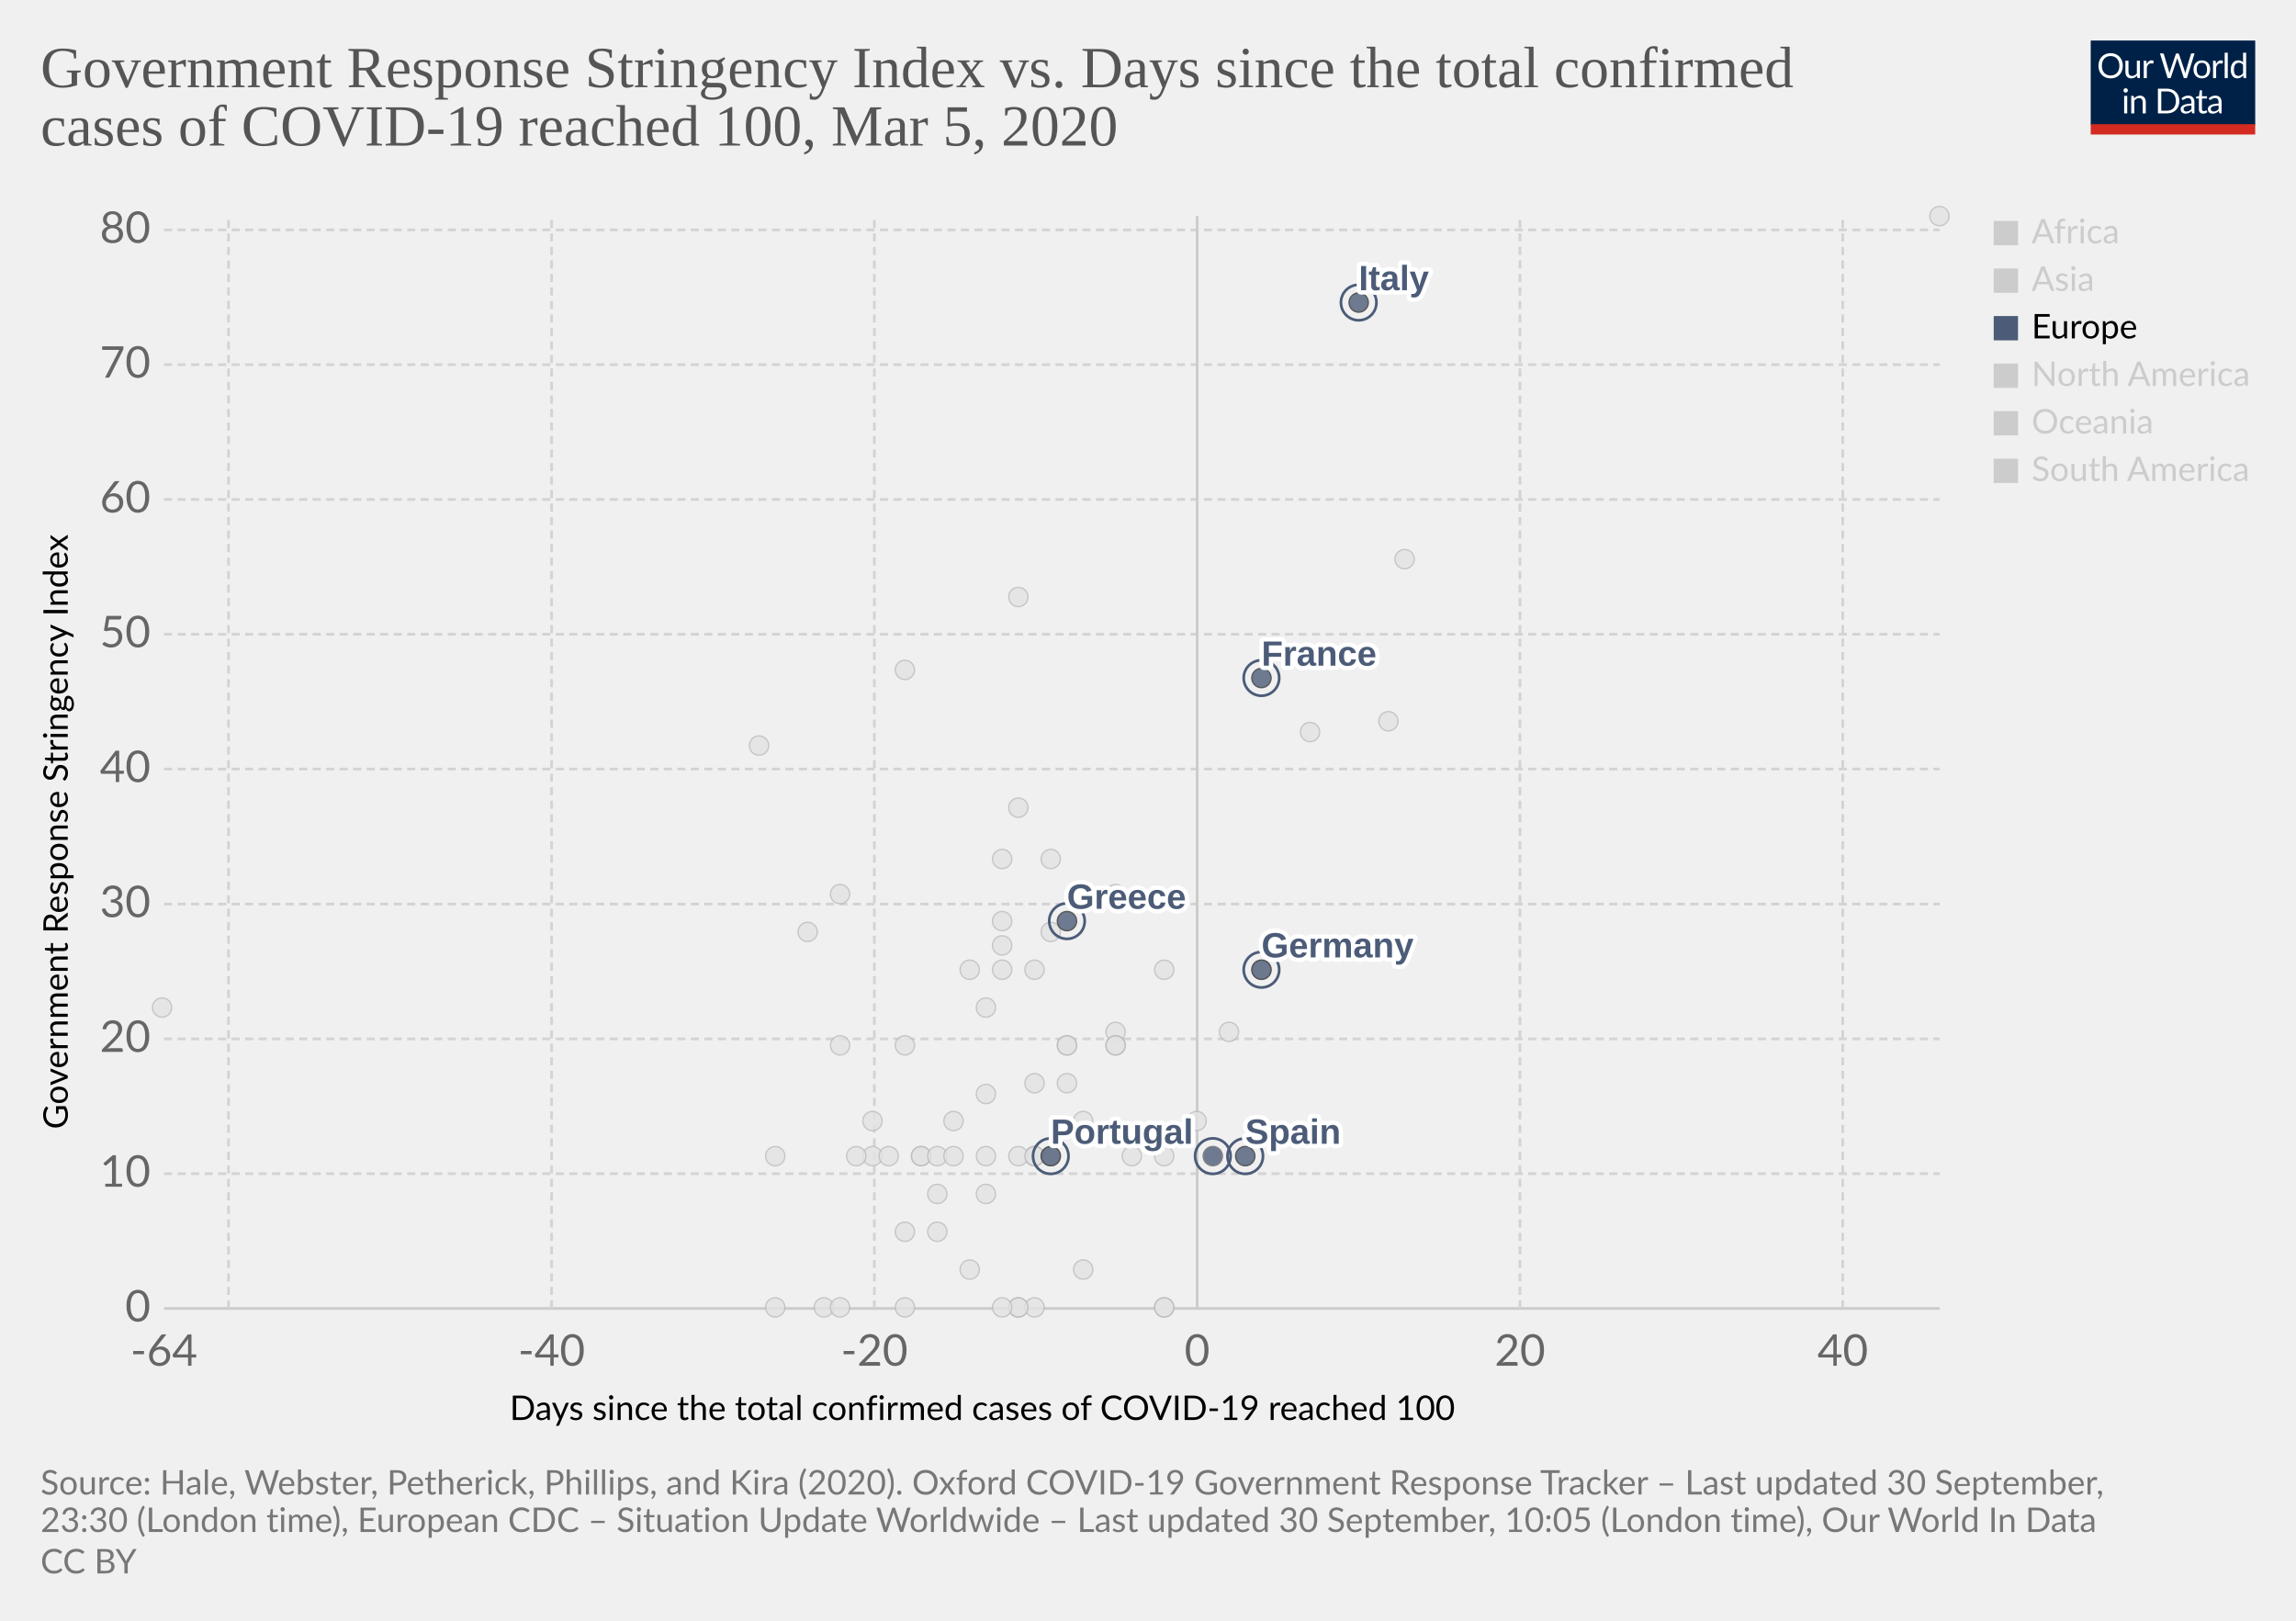
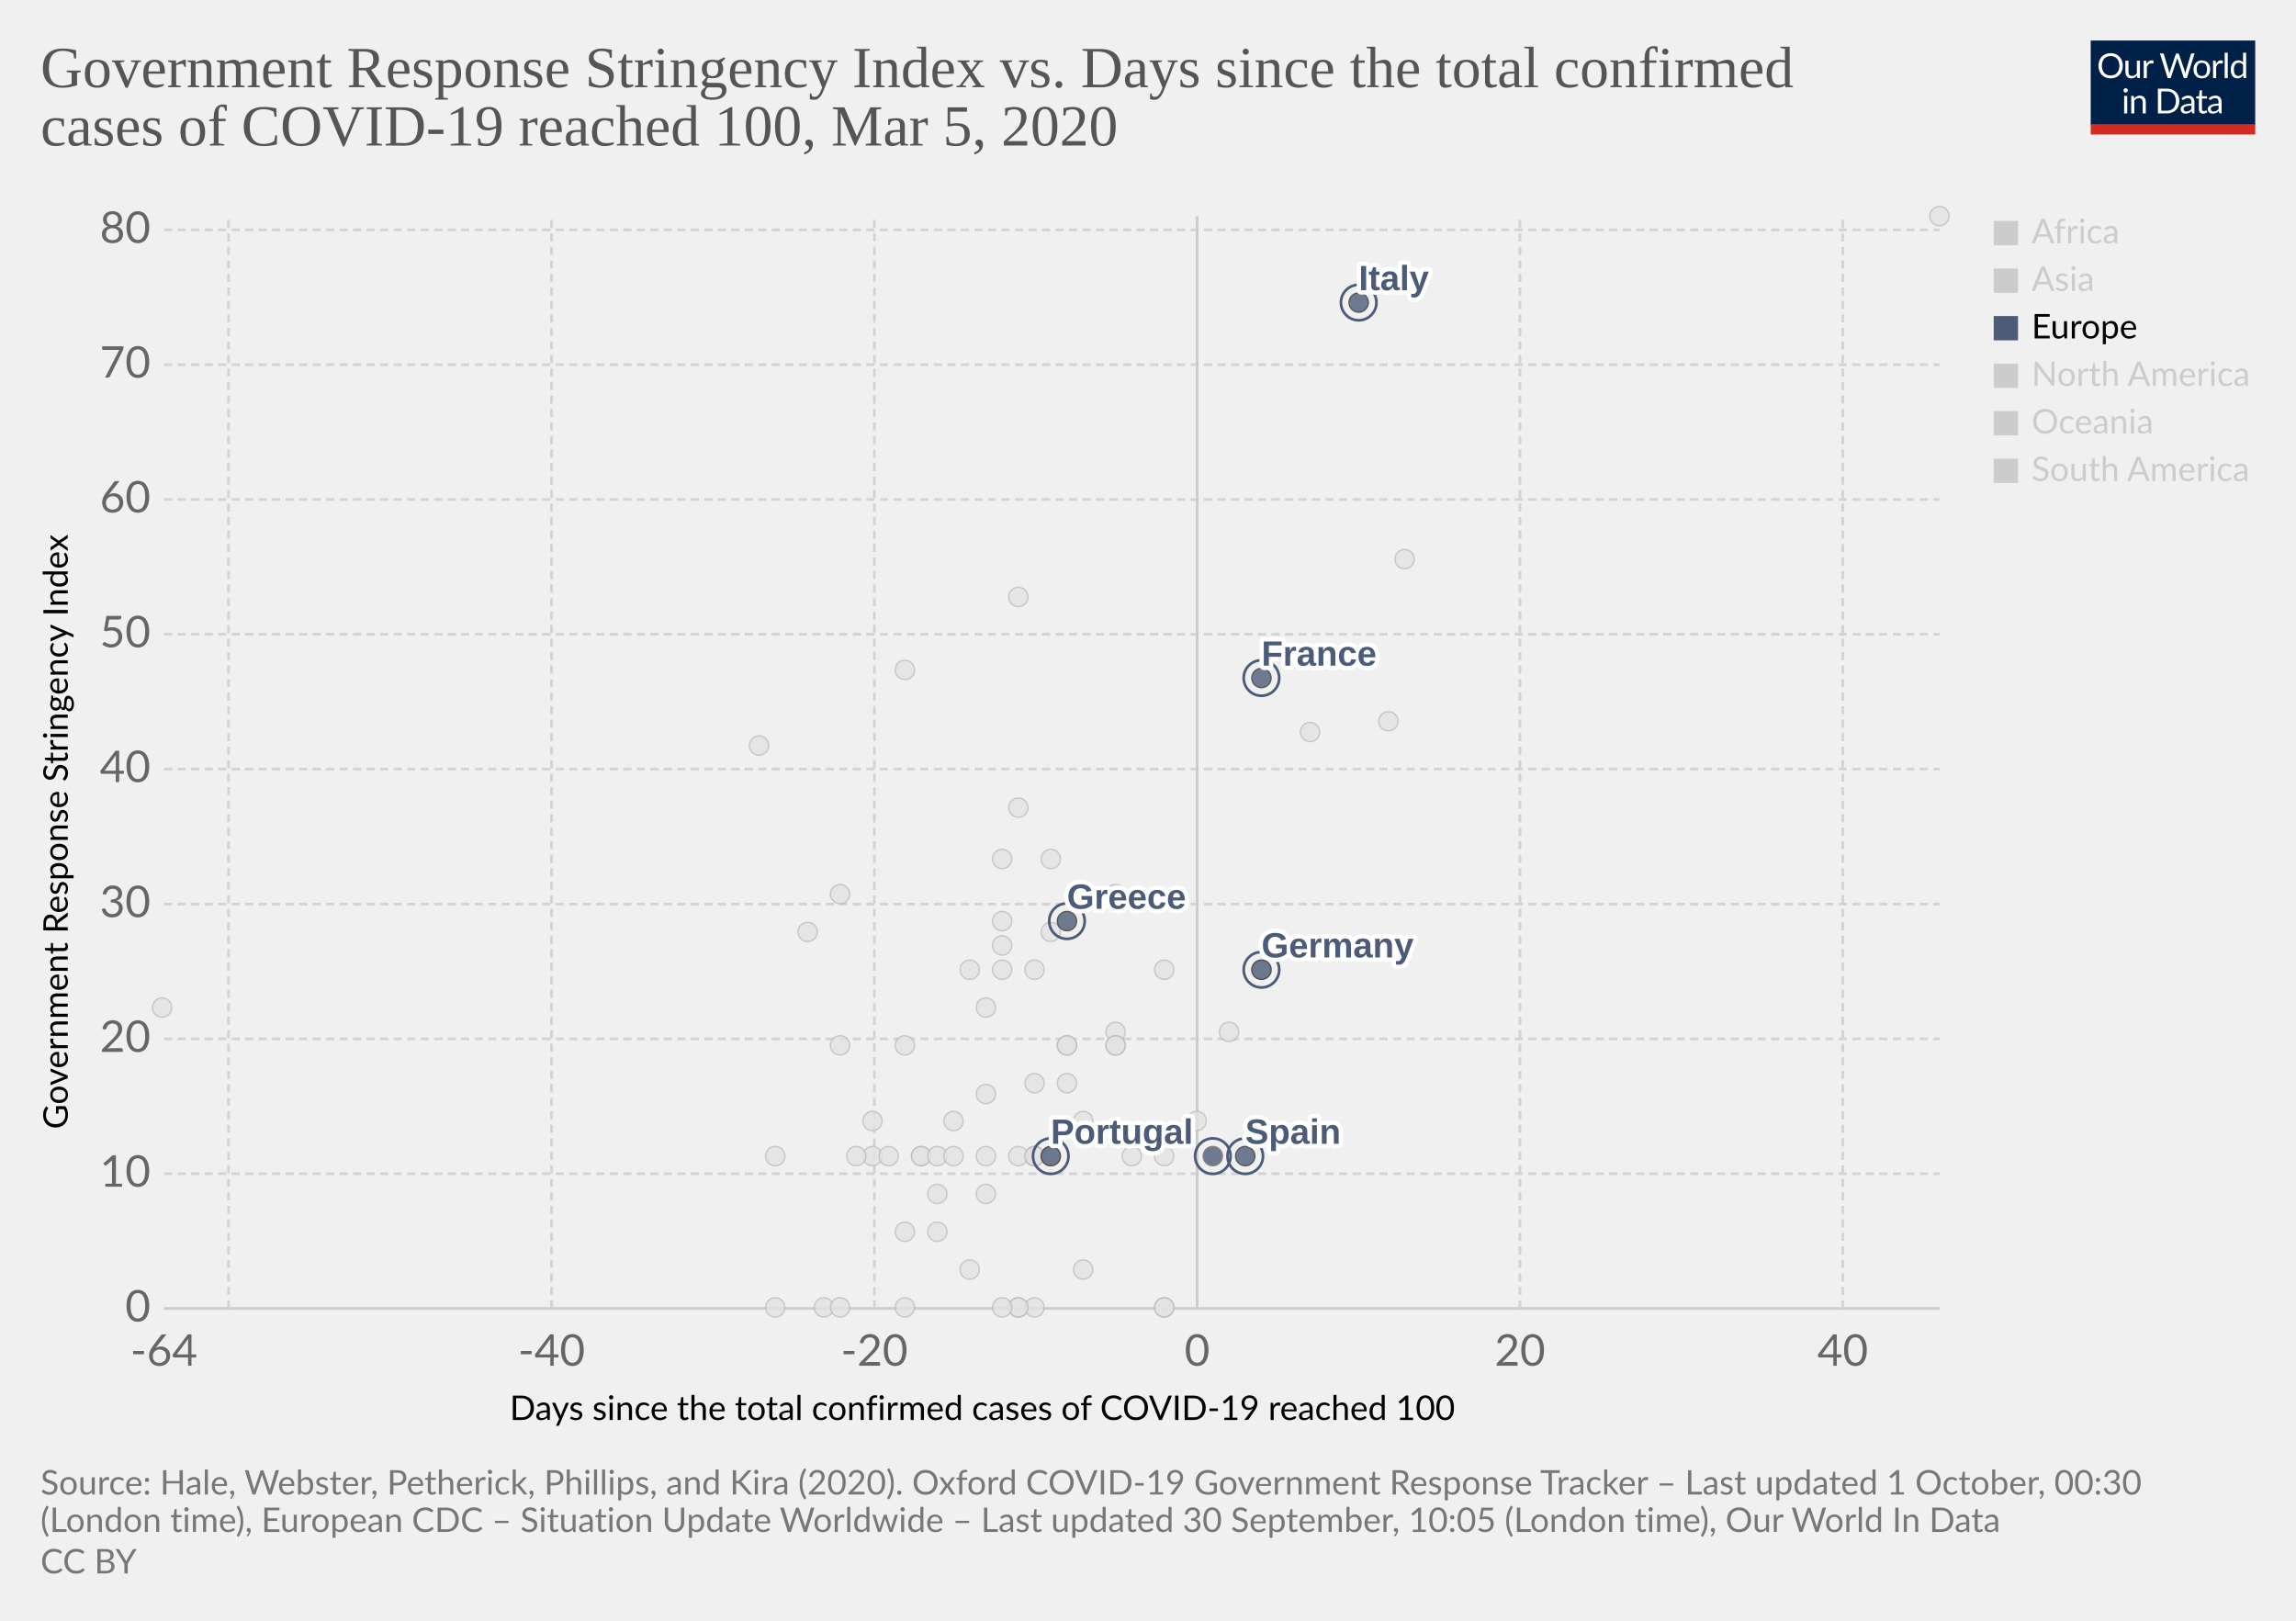
<svg xmlns="http://www.w3.org/2000/svg" version="1.1" style="background-color:#fff;-webkit-font-smoothing:antialiased" width="850" height="600" viewBox="0 0 850 600" font-family="Lato,'Helvetica Neue',Helvetica,Arial,sans-serif" font-size="18" text-rendering="optimizeLegibility">
  <g class="HeaderView">
    <g transform="matrix(.29 0 0 .29 774 15)">
      <svg width="210" height="120" viewBox="0 0 210 120" fill="none">
        <g clip-path="url(#clip0)">
          <path d="M0 0h210v107.89H0V0z" fill="#002147" />
          <path d="M40.98 32.25c0 2.36-.38 4.53-1.12 6.51a14.26 14.26 0 01-8.1 8.4c-1.9.78-4.02 1.17-6.34 1.17a16.6 16.6 0 01-6.33-1.17 14.31 14.31 0 01-8.08-8.4 18.29 18.29 0 01-1.12-6.51c0-2.36.38-4.53 1.12-6.5a14.32 14.32 0 018.07-8.44c1.92-.8 4.03-1.19 6.34-1.19 2.32 0 4.43.4 6.34 1.19 1.92.8 3.56 1.9 4.93 3.34a14.87 14.87 0 013.17 5.1 18.1 18.1 0 011.12 6.5zm-4.38 0c0-1.94-.26-3.68-.8-5.22a10.91 10.91 0 00-2.24-3.89 9.68 9.68 0 00-3.52-2.46 11.95 11.95 0 00-4.62-.86c-1.68 0-3.21.28-4.6.86a9.88 9.88 0 00-3.54 2.46 10.91 10.91 0 00-2.24 3.9c-.53 1.53-.8 3.27-.8 5.2 0 1.94.27 3.68.8 5.22a11.17 11.17 0 002.24 3.9 10.01 10.01 0 003.55 2.44c1.38.56 2.9.83 4.6.83 1.7 0 3.24-.27 4.61-.83a9.8 9.8 0 003.52-2.44 11.17 11.17 0 002.25-3.9c.53-1.54.8-3.28.8-5.21zm26.22-6.54V48H60.5c-.56 0-.9-.27-1.05-.81l-.31-2.4a12.45 12.45 0 01-3.26 2.6c-1.2.64-2.58.96-4.13.96-1.22 0-2.3-.2-3.24-.6a6.52 6.52 0 01-2.33-1.7 7.37 7.37 0 01-1.43-2.67c-.3-1.04-.46-2.2-.46-3.45V25.7h3.91v14.22c0 1.68.38 2.99 1.15 3.91.77.93 1.96 1.39 3.54 1.39 1.16 0 2.24-.27 3.23-.82a10.42 10.42 0 002.8-2.28V25.7h3.91zm8.61 4.47a9.94 9.94 0 012.6-3.56 5.64 5.64 0 013.76-1.3c.47 0 .92.05 1.34.15.44.1.83.27 1.17.49l-.3 2.92c-.09.37-.3.55-.66.55-.2 0-.5-.04-.9-.13a6.21 6.21 0 00-3.24.18c-.54.2-1.03.5-1.47.92-.42.4-.81.9-1.17 1.5-.33.58-.64 1.26-.92 2.02V48H67.7V25.71h2.25c.42 0 .72.08.88.25.16.16.27.44.33.83l.26 3.39zm61.16-13.7L122.75 48h-3.82l-7.99-24.05a21.95 21.95 0 01-.42-1.58 38.36 38.36 0 01-.44 1.58L102.05 48h-3.83L88.4 16.47h3.54c.38 0 .7.1.95.29.26.2.43.43.5.73l6.52 21.9c.1.4.2.83.28 1.28.1.46.2.94.29 1.46l.3-1.46c.12-.47.25-.9.38-1.27l7.41-21.91c.1-.25.26-.48.51-.69.27-.22.58-.33.95-.33h1.23c.38 0 .69.1.92.29.24.2.41.43.53.73l7.4 21.9a28.4 28.4 0 01.68 2.62 29.52 29.52 0 01.52-2.61l6.54-21.91c.07-.27.23-.5.48-.7.27-.21.58-.32.95-.32h3.32zm9.35 8.88c1.63 0 3.1.27 4.4.82a9.43 9.43 0 015.46 5.94c.5 1.4.74 2.98.74 4.73 0 1.76-.25 3.34-.74 4.75a9.43 9.43 0 01-5.46 5.92c-1.3.52-2.77.79-4.4.79-1.64 0-3.12-.27-4.44-.8a9.42 9.42 0 01-3.35-2.3c-.92-1-1.63-2.2-2.13-3.61-.49-1.41-.73-3-.73-4.75s.24-3.33.73-4.73c.5-1.43 1.2-2.64 2.13-3.63a9.4 9.4 0 013.35-2.31c1.32-.55 2.8-.82 4.44-.82zm0 19.89c2.2 0 3.84-.73 4.93-2.2 1.08-1.48 1.63-3.54 1.63-6.18 0-2.66-.55-4.72-1.63-6.2-1.09-1.49-2.73-2.23-4.93-2.23-1.12 0-2.09.2-2.93.57a5.7 5.7 0 00-2.06 1.65 7.5 7.5 0 00-1.24 2.67c-.26 1.04-.4 2.22-.4 3.54 0 2.64.55 4.7 1.64 6.18 1.1 1.47 2.76 2.2 4.99 2.2zm17.97-15.07a9.94 9.94 0 012.6-3.56 5.64 5.64 0 013.76-1.3c.47 0 .91.05 1.34.15.44.1.83.27 1.16.49l-.28 2.92c-.09.37-.31.55-.66.55-.2 0-.5-.04-.9-.13a6.2 6.2 0 00-3.24.18c-.54.2-1.03.5-1.47.92-.43.4-.82.9-1.17 1.5a13.1 13.1 0 00-.92 2.02V48h-3.94V25.71h2.24c.43 0 .72.08.88.25.17.16.28.44.33.83l.27 3.39zm15.04-14.59V48h-3.92V15.6h3.92zm19.55 15.43a6.22 6.22 0 00-2.38-2.05 6.7 6.7 0 00-2.86-.6c-2.07 0-3.66.75-4.77 2.23-1.12 1.48-1.68 3.6-1.68 6.33 0 1.46.13 2.7.38 3.74a7.29 7.29 0 001.1 2.56 4.35 4.35 0 001.78 1.45c.7.3 1.5.46 2.4.46 1.29 0 2.41-.3 3.36-.88a9.6 9.6 0 002.67-2.49V31.02zm3.91-15.43V48h-2.33c-.56 0-.9-.27-1.06-.81l-.35-2.71a12.13 12.13 0 01-3.25 2.77 8.28 8.28 0 01-4.23 1.06 7.31 7.31 0 01-6.14-2.9c-.73-.96-1.3-2.15-1.69-3.57a18.35 18.35 0 01.07-9.48 11.29 11.29 0 011.89-3.7 8.7 8.7 0 017.06-3.34 7.96 7.96 0 016.12 2.62V15.59h3.91zM46.61 70.71V93H42.7V70.71h3.91zm.84-7c0 .39-.08.75-.24 1.09a2.81 2.81 0 01-1.52 1.47 2.67 2.67 0 01-2.16 0 2.9 2.9 0 01-1.45-1.47 2.67 2.67 0 010-2.16c.15-.35.35-.65.6-.9.25-.27.53-.47.85-.62a2.67 2.67 0 012.16 0c.35.15.65.35.9.62.27.25.47.55.62.9.16.34.24.7.24 1.08zm7.97 10.24c.49-.54 1-1.04 1.54-1.48a9.85 9.85 0 013.66-1.84 8.96 8.96 0 015.43.35c.94.4 1.72.97 2.33 1.71a7.36 7.36 0 011.43 2.67c.32 1.04.49 2.19.49 3.45V93h-3.94V78.81c0-1.69-.4-3-1.17-3.92-.76-.93-1.93-1.4-3.5-1.4a6.6 6.6 0 00-3.25.83c-1 .56-1.92 1.31-2.77 2.27V93h-3.94V70.71h2.35c.56 0 .9.28 1.04.82l.3 2.42zm57.7 3.3c0 2.36-.37 4.5-1.11 6.44a14.3 14.3 0 01-3.17 4.98 14.1 14.1 0 01-4.93 3.2c-1.9.76-4.02 1.13-6.33 1.13H85.8V61.47h11.77c2.31 0 4.42.39 6.33 1.15a13.8 13.8 0 018.1 8.18 17.75 17.75 0 011.12 6.45zm-4.37 0c0-1.94-.26-3.67-.8-5.2a10.94 10.94 0 00-2.23-3.87 9.57 9.57 0 00-3.53-2.42 12.23 12.23 0 00-4.61-.83h-7.5v24.62h7.5c1.7 0 3.24-.28 4.61-.84a9.7 9.7 0 003.53-2.4 10.94 10.94 0 002.24-3.87c.53-1.53.8-3.26.8-5.2zm19.8 5.72c-1.8.06-3.34.2-4.62.44-1.26.22-2.3.51-3.1.88-.8.36-1.37.8-1.74 1.3-.35.5-.53 1.05-.53 1.67 0 .58.1 1.1.3 1.52a3 3 0 00.76 1.05c.34.27.73.46 1.17.6.45.11.94.17 1.45.17a7.28 7.28 0 003.5-.81 11.95 11.95 0 002.82-2.2v-4.62zm-12.65-9.11a12.73 12.73 0 013.98-2.66c1.43-.59 3-.88 4.73-.88 1.25 0 2.36.2 3.33.61a6.81 6.81 0 013.94 4.38c.33 1.04.5 2.19.5 3.43V93h-1.74a1.8 1.8 0 01-.88-.18c-.2-.13-.36-.38-.48-.74l-.44-2.12c-.59.55-1.16 1.03-1.72 1.46a9.48 9.48 0 01-3.74 1.7c-.69.15-1.46.23-2.3.23-.87 0-1.69-.12-2.45-.35a5.34 5.34 0 01-3.34-2.93 6.64 6.64 0 01-.49-2.64c0-.88.25-1.72.73-2.53a6.33 6.33 0 012.35-2.17c1.09-.63 2.5-1.15 4.25-1.54 1.75-.41 3.89-.65 6.42-.7v-1.75c0-1.73-.37-3.03-1.12-3.91-.75-.9-1.84-1.34-3.28-1.34-.97 0-1.78.12-2.44.37-.64.23-1.2.5-1.7.81l-1.23.82c-.33.23-.67.35-1 .35-.27 0-.5-.07-.69-.2a2.1 2.1 0 01-.48-.53l-.7-1.25zm27.67 19.5c-1.76 0-3.12-.5-4.07-1.48-.94-.98-1.41-2.4-1.41-4.25V74h-2.68a.9.9 0 01-.6-.2c-.16-.14-.24-.36-.24-.66v-1.56l3.65-.46.9-6.89a.9.9 0 01.29-.52.88.88 0 01.62-.22H142v7.67h6.44V74H142v13.38c0 .94.22 1.63.68 2.09.45.45 1.04.68 1.76.68a3.21 3.21 0 001.85-.53l.55-.35c.16-.12.3-.18.41-.18.2 0 .4.13.55.38l1.15 1.87a7.45 7.45 0 01-2.44 1.5c-.96.35-1.94.52-2.95.52zm19.68-10.4c-1.8.07-3.34.21-4.62.45-1.26.22-2.3.51-3.1.88-.8.36-1.37.8-1.74 1.3-.35.5-.53 1.05-.53 1.67 0 .58.1 1.1.3 1.52.18.42.44.77.76 1.05.34.27.73.46 1.17.6.45.11.94.17 1.45.17a7.3 7.3 0 003.5-.81 12.04 12.04 0 002.82-2.2v-4.62zm-12.65-9.1a12.72 12.72 0 013.99-2.66c1.42-.59 3-.88 4.72-.88 1.25 0 2.36.2 3.33.61a6.81 6.81 0 013.94 4.38c.33 1.04.5 2.19.5 3.43V93h-1.74a1.8 1.8 0 01-.88-.18c-.2-.13-.36-.38-.48-.74l-.44-2.12c-.59.55-1.16 1.03-1.72 1.46a9.48 9.48 0 01-3.74 1.7c-.69.15-1.46.23-2.3.23-.87 0-1.69-.12-2.45-.35a5.33 5.33 0 01-3.34-2.93 6.62 6.62 0 01-.49-2.64c0-.88.25-1.72.73-2.53a6.33 6.33 0 012.35-2.17c1.09-.63 2.5-1.15 4.25-1.54a31.2 31.2 0 016.42-.7v-1.75c0-1.73-.37-3.03-1.12-3.91-.75-.9-1.84-1.34-3.28-1.34-.97 0-1.78.12-2.44.37-.64.23-1.2.5-1.7.81-.46.3-.87.57-1.22.82-.34.23-.68.35-1.02.35-.26 0-.49-.07-.68-.2a1.88 1.88 0 01-.48-.53l-.7-1.25z" fill="#fff" />
          <path fill="#D42B21" d="M0 106.79h210V120H0z" />
        </g>
        <defs>
          <clipPath id="clip0">
            <path fill="#fff" d="M0 0h210v120H0z" />
          </clipPath>
        </defs>
      </svg>
    </g>
    <a href="https://ourworldindata.org/grapher/covid-stringency-vs-days-cases-reached-100?time=latest" target="_blank" font-family="&quot;Playfair Display&quot;,Georgia,&quot;Times New Roman&quot;,serif">
      <text font-size="21.6" x="15" y="32.3" fill="#555">
        <tspan x="15" y="32.28">Government Response Stringency Index vs. Days since the total confirmed</tspan>
        <tspan x="15" y="53.88">cases of COVID-19 reached 100, Mar 5, 2020</tspan>
      </text>
    </a>
  </g>
  <g class="ScatterPlot">
    <g class="DualAxisView">
      <g class="HorizontalAxis">
        <text font-size="12.6" x="188.7" y="525.7">
          <tspan x="188.7" y="525.68">Days since the total confirmed cases of COVID-19 reached 100</tspan>
        </text>
        <text x="60.7" y="505.6" fill="#666" text-anchor="middle" font-size="16.2">-64</text>
        <text x="204.2" y="505.6" fill="#666" text-anchor="middle" font-size="16.2">-40</text>
        <text x="323.7" y="505.6" fill="#666" text-anchor="middle" font-size="16.2">-20</text>
        <text x="443.2" y="505.6" fill="#666" text-anchor="middle" font-size="16.2">0</text>
        <text x="562.7" y="505.6" fill="#666" text-anchor="middle" font-size="16.2">20</text>
        <text x="682.2" y="505.6" fill="#666" text-anchor="middle" font-size="16.2">40</text>
      </g>
      <g class="VerticalAxis">
        <text font-size="12.6" x="-418" y="25.1" transform="rotate(-90)">
          <tspan x="-418" y="25.08">Government Response Stringency Index</tspan>
        </text>
        <text x="55.74" y="484.4" fill="#666" dominant-baseline="middle" text-anchor="end" font-size="16.2">0</text>
        <text x="55.74" y="434.5" fill="#666" dominant-baseline="middle" text-anchor="end" font-size="16.2">10</text>
        <text x="55.74" y="384.6" fill="#666" dominant-baseline="middle" text-anchor="end" font-size="16.2">20</text>
        <text x="55.74" y="334.7" fill="#666" dominant-baseline="middle" text-anchor="end" font-size="16.2">30</text>
        <text x="55.74" y="284.7" fill="#666" dominant-baseline="middle" text-anchor="end" font-size="16.2">40</text>
        <text x="55.74" y="234.8" fill="#666" dominant-baseline="middle" text-anchor="end" font-size="16.2">50</text>
        <text x="55.74" y="184.9" fill="#666" dominant-baseline="middle" text-anchor="end" font-size="16.2">60</text>
        <text x="55.74" y="135" fill="#666" dominant-baseline="middle" text-anchor="end" font-size="16.2">70</text>
        <text x="55.74" y="85.1" fill="#666" dominant-baseline="middle" text-anchor="end" font-size="16.2">80</text>
      </g>
      <g class="AxisGridLines horizontalLines">
        <path stroke="#ccc" d="M60.74 484.4h657.35" />
        <path stroke="#d3d3d3" stroke-dasharray="3,2" d="M60.74 434.5h657.35M60.74 384.6h657.35M60.74 334.7h657.35M60.74 284.7h657.35M60.74 234.8h657.35M60.74 184.9h657.35M60.74 135h657.35M60.74 85.1h657.35" />
      </g>
      <g class="AxisGridLines verticalLines">
        <path stroke="#d3d3d3" stroke-dasharray="3,2" d="M84.6 484.4V80M204.2 484.4V80M323.7 484.4V80" />
        <path stroke="#ccc" d="M443.2 484.4V80" />
        <path stroke="#d3d3d3" stroke-dasharray="3,2" d="M562.7 484.4V80M682.2 484.4V80" />
      </g>
    </g>
    <g class="PointsWithLabels clickable" clip-path="url(#a)" font-family="Arial, sans-serif">
      <path fill="rgba(255,255,255,0)" d="M60.74 80h657.35v404.4H60.74z" />
      <defs>
        <clipPath id="a">
          <path d="M50.74 70h677.35v424.4H50.74z" />
        </clipPath>
      </defs>
      <g class="key-Philippines_0">
        <circle cx="383" cy="359" r="3.57" fill="#e2e2e2" opacity=".8" stroke="#bbb" stroke-width=".5" />
      </g>
      <g class="key-Qatar_0">
        <circle cx="401" cy="415" r="3.57" fill="#e2e2e2" opacity=".8" stroke="#bbb" stroke-width=".5" />
      </g>
      <g class="key-Romania_0">
        <circle cx="383" cy="401" r="3.57" fill="#e2e2e2" opacity=".8" stroke="#bbb" stroke-width=".5" />
      </g>
      <g class="key-Russia_0">
        <circle cx="365" cy="373" r="3.57" fill="#e2e2e2" opacity=".8" stroke="#bbb" stroke-width=".5" />
      </g>
      <g class="key-San-Marino_0">
        <circle cx="371" cy="318" r="3.57" fill="#e2e2e2" opacity=".8" stroke="#bbb" stroke-width=".5" />
      </g>
      <g class="key-Singapore_0">
        <circle cx="467" cy="359" r="3.57" fill="#e2e2e2" opacity=".8" stroke="#bbb" stroke-width=".5" />
      </g>
      <g class="key-South-Korea_0">
        <circle cx="520" cy="207" r="3.57" fill="#e2e2e2" opacity=".8" stroke="#bbb" stroke-width=".5" />
      </g>
      <g class="key-Sri-Lanka_0">
        <circle cx="323" cy="428" r="3.57" fill="#e2e2e2" opacity=".8" stroke="#bbb" stroke-width=".5" />
      </g>
      <g class="key-Brazil_0">
        <circle cx="383" cy="428" r="3.57" fill="#e2e2e2" opacity=".8" stroke="#bbb" stroke-width=".5" />
      </g>
      <g class="key-Cambodia_0">
        <circle cx="305" cy="484" r="3.57" fill="#e2e2e2" opacity=".8" stroke="#bbb" stroke-width=".5" />
      </g>
      <g class="key-Canada_0">
        <circle cx="401" cy="470" r="3.57" fill="#e2e2e2" opacity=".8" stroke="#bbb" stroke-width=".5" />
      </g>
      <g class="key-China_0">
        <circle cx="718" cy="80" r="3.57" fill="#e2e2e2" opacity=".8" stroke="#bbb" stroke-width=".5" />
      </g>
      <g class="key-Croatia_0">
        <circle cx="353" cy="415" r="3.57" fill="#e2e2e2" opacity=".8" stroke="#bbb" stroke-width=".5" />
      </g>
      <g class="key-Czech-Republic_0">
        <circle cx="395" cy="387" r="3.57" fill="#e2e2e2" opacity=".8" stroke="#bbb" stroke-width=".5" />
      </g>
      <g class="key-Denmark_0">
        <circle cx="413" cy="382" r="3.57" fill="#e2e2e2" opacity=".8" stroke="#bbb" stroke-width=".5" />
      </g>
      <g class="key-Dominican-Republic_0">
        <circle cx="341" cy="428" r="3.57" fill="#e2e2e2" opacity=".8" stroke="#bbb" stroke-width=".5" />
      </g>
      <g class="key-Ecuador_0">
        <circle cx="365" cy="442" r="3.57" fill="#e2e2e2" opacity=".8" stroke="#bbb" stroke-width=".5" />
      </g>
      <g class="key-Egypt_0">
        <circle cx="377" cy="484" r="3.57" fill="#e2e2e2" opacity=".8" stroke="#bbb" stroke-width=".5" />
      </g>
      <g class="key-Afghanistan_0">
        <circle cx="299" cy="345" r="3.57" fill="#e2e2e2" opacity=".8" stroke="#bbb" stroke-width=".5" />
      </g>
      <g class="key-Algeria_0">
        <circle cx="347" cy="456" r="3.57" fill="#e2e2e2" opacity=".8" stroke="#bbb" stroke-width=".5" />
      </g>
      <g class="key-Australia_0">
        <circle cx="413" cy="387" r="3.57" fill="#e2e2e2" opacity=".8" stroke="#bbb" stroke-width=".5" />
      </g>
      <g class="key-Austria_0">
        <circle cx="419" cy="428" r="3.57" fill="#e2e2e2" opacity=".8" stroke="#bbb" stroke-width=".5" />
      </g>
      <g class="key-Azerbaijan_0">
        <circle cx="311" cy="331" r="3.57" fill="#e2e2e2" opacity=".8" stroke="#bbb" stroke-width=".5" />
      </g>
      <g class="key-Bahrain_0">
        <circle cx="413" cy="331" r="3.57" fill="#e2e2e2" opacity=".8" stroke="#bbb" stroke-width=".5" />
      </g>
      <g class="key-Belarus_0">
        <circle cx="287" cy="484" r="3.57" fill="#e2e2e2" opacity=".8" stroke="#bbb" stroke-width=".5" />
      </g>
      <g class="key-Belgium_0">
        <circle cx="443" cy="415" r="3.57" fill="#e2e2e2" opacity=".8" stroke="#bbb" stroke-width=".5" />
      </g>
      <g class="key-Malaysia_0">
        <circle cx="413" cy="387" r="3.57" fill="#e2e2e2" opacity=".8" stroke="#bbb" stroke-width=".5" />
      </g>
      <g class="key-Mexico_0">
        <circle cx="359" cy="470" r="3.57" fill="#e2e2e2" opacity=".8" stroke="#bbb" stroke-width=".5" />
      </g>
      <g class="key-Nepal_0">
        <circle cx="60" cy="373" r="3.57" fill="#e2e2e2" opacity=".8" stroke="#bbb" stroke-width=".5" />
      </g>
      <g class="key-Netherlands_0">
        <circle cx="431" cy="484" r="3.57" fill="#e2e2e2" opacity=".8" stroke="#bbb" stroke-width=".5" />
      </g>
      <g class="key-New-Zealand_0">
        <circle cx="335" cy="387" r="3.57" fill="#e2e2e2" opacity=".8" stroke="#bbb" stroke-width=".5" />
      </g>
      <g class="key-Nigeria_0">
        <circle cx="287" cy="428" r="3.57" fill="#e2e2e2" opacity=".8" stroke="#bbb" stroke-width=".5" />
      </g>
      <g class="key-Norway_0">
        <circle cx="431" cy="428" r="3.57" fill="#e2e2e2" opacity=".8" stroke="#bbb" stroke-width=".5" />
      </g>
      <g class="key-Oman_0">
        <circle cx="311" cy="387" r="3.57" fill="#e2e2e2" opacity=".8" stroke="#bbb" stroke-width=".5" />
      </g>
      <g class="key-Pakistan_0">
        <circle cx="371" cy="341" r="3.57" fill="#e2e2e2" opacity=".8" stroke="#bbb" stroke-width=".5" />
      </g>
      <g class="key-Estonia_0">
        <circle cx="383" cy="484" r="3.57" fill="#e2e2e2" opacity=".8" stroke="#bbb" stroke-width=".5" />
      </g>
      <g class="key-Finland_0">
        <circle cx="395" cy="387" r="3.57" fill="#e2e2e2" opacity=".8" stroke="#bbb" stroke-width=".5" />
      </g>
      <g class="key-Georgia_0">
        <circle cx="281" cy="276" r="3.57" fill="#e2e2e2" opacity=".8" stroke="#bbb" stroke-width=".5" />
      </g>
      <g class="key-Iceland_0">
        <circle cx="395" cy="401" r="3.57" fill="#e2e2e2" opacity=".8" stroke="#bbb" stroke-width=".5" />
      </g>
      <g class="key-India_0">
        <circle cx="371" cy="350" r="3.57" fill="#e2e2e2" opacity=".8" stroke="#bbb" stroke-width=".5" />
      </g>
      <g class="key-Indonesia_0">
        <circle cx="377" cy="299" r="3.57" fill="#e2e2e2" opacity=".8" stroke="#bbb" stroke-width=".5" />
      </g>
      <g class="key-Iran_0">
        <circle cx="485" cy="271" r="3.57" fill="#e2e2e2" opacity=".8" stroke="#bbb" stroke-width=".5" />
      </g>
      <g class="key-Iraq_0">
        <circle cx="377" cy="221" r="3.57" fill="#e2e2e2" opacity=".8" stroke="#bbb" stroke-width=".5" />
      </g>
      <g class="key-Ireland_0">
        <circle cx="383" cy="428" r="3.57" fill="#e2e2e2" opacity=".8" stroke="#bbb" stroke-width=".5" />
      </g>
      <g class="key-Israel_0">
        <circle cx="389" cy="318" r="3.57" fill="#e2e2e2" opacity=".8" stroke="#bbb" stroke-width=".5" />
      </g>
      <g class="key-Japan_0">
        <circle cx="514" cy="267" r="3.57" fill="#e2e2e2" opacity=".8" stroke="#bbb" stroke-width=".5" />
      </g>
      <g class="key-Kuwait_0">
        <circle cx="389" cy="345" r="3.57" fill="#e2e2e2" opacity=".8" stroke="#bbb" stroke-width=".5" />
      </g>
      <g class="key-Lebanon_0">
        <circle cx="371" cy="359" r="3.57" fill="#e2e2e2" opacity=".8" stroke="#bbb" stroke-width=".5" />
      </g>
      <g class="key-Lithuania_0">
        <circle cx="341" cy="428" r="3.57" fill="#e2e2e2" opacity=".8" stroke="#bbb" stroke-width=".5" />
      </g>
      <g class="key-Luxembourg_0">
        <circle cx="365" cy="428" r="3.57" fill="#e2e2e2" opacity=".8" stroke="#bbb" stroke-width=".5" />
      </g>
      <g class="key-Sweden_0">
        <circle cx="431" cy="484" r="3.57" fill="#e2e2e2" opacity=".8" stroke="#bbb" stroke-width=".5" />
      </g>
      <g class="key-Switzerland_0">
        <circle cx="431" cy="359" r="3.57" fill="#e2e2e2" opacity=".8" stroke="#bbb" stroke-width=".5" />
      </g>
      <g class="key-Taiwan_0">
        <circle cx="359" cy="359" r="3.57" fill="#e2e2e2" opacity=".8" stroke="#bbb" stroke-width=".5" />
      </g>
      <g class="key-Thailand_0">
        <circle cx="377" cy="484" r="3.57" fill="#e2e2e2" opacity=".8" stroke="#bbb" stroke-width=".5" />
      </g>
      <g class="key-United-Arab-Emirates_0">
        <circle cx="365" cy="405" r="3.57" fill="#e2e2e2" opacity=".8" stroke="#bbb" stroke-width=".5" />
      </g>
      <g class="key-United-States_0">
        <circle cx="455" cy="382" r="3.57" fill="#e2e2e2" opacity=".8" stroke="#bbb" stroke-width=".5" />
      </g>
      <g class="key-Vietnam_0">
        <circle cx="335" cy="248" r="3.57" fill="#e2e2e2" opacity=".8" stroke="#bbb" stroke-width=".5" />
      </g>
      <g class="key-Hungary_0">
        <circle cx="347" cy="428" r="3.57" fill="#e2e2e2" opacity=".8" stroke="#bbb" stroke-width=".5" />
      </g>
      <g class="key-Andorra_0">
        <circle cx="335" cy="484" r="3.57" fill="#e2e2e2" opacity=".8" stroke="#bbb" stroke-width=".5" />
      </g>
      <g class="key-Latvia_0">
        <circle cx="347" cy="442" r="3.57" fill="#e2e2e2" opacity=".8" stroke="#bbb" stroke-width=".5" />
      </g>
      <g class="key-Morocco_0">
        <circle cx="335" cy="456" r="3.57" fill="#e2e2e2" opacity=".8" stroke="#bbb" stroke-width=".5" />
      </g>
      <g class="key-Saudi-Arabia_0">
        <circle cx="377" cy="428" r="3.57" fill="#e2e2e2" opacity=".8" stroke="#bbb" stroke-width=".5" />
      </g>
      <g class="key-Senegal_0">
        <circle cx="311" cy="484" r="3.57" fill="#e2e2e2" opacity=".8" stroke="#bbb" stroke-width=".5" />
      </g>
      <g class="key-Tunisia_0">
        <circle cx="323" cy="415" r="3.57" fill="#e2e2e2" opacity=".8" stroke="#bbb" stroke-width=".5" />
      </g>
      <g class="key-Ukraine_0">
        <circle cx="317" cy="428" r="3.57" fill="#e2e2e2" opacity=".8" stroke="#bbb" stroke-width=".5" />
      </g>
      <g class="key-Jordan_0">
        <circle cx="329" cy="428" r="3.57" fill="#e2e2e2" opacity=".8" stroke="#bbb" stroke-width=".5" />
      </g>
      <g class="key-Argentina_0">
        <circle cx="353" cy="428" r="3.57" fill="#e2e2e2" opacity=".8" stroke="#bbb" stroke-width=".5" />
      </g>
      <g class="key-Chile_0">
        <circle cx="371" cy="484" r="3.57" fill="#e2e2e2" opacity=".8" stroke="#bbb" stroke-width=".5" />
      </g>
      <g class="key-Poland_0">
        <circle cx="383" cy="428" r="3.57" fill="#e2e2e2" opacity=".8" stroke="#bbb" stroke-width=".5" />
      </g>
      <g class="key-Slovenia_0">
        <circle cx="389" cy="428" r="3.57" fill="#e2e2e2" opacity=".8" stroke="#bbb" stroke-width=".5" />
      </g>
      <g class="key-Spain_0">
        <circle cx="461" cy="428" fill="none" stroke="#4C5C78" r="6.57" />
        <circle cx="461" cy="428" r="3.57" fill="#4C5C78" opacity=".8" stroke="#333" stroke-width=".5" />
      </g>
      <g class="key-France_0">
        <circle cx="467" cy="251" fill="none" stroke="#4C5C78" r="6.57" />
        <circle cx="467" cy="251" r="3.57" fill="#4C5C78" opacity=".8" stroke="#333" stroke-width=".5" />
      </g>
      <g class="key-Germany_0">
        <circle cx="467" cy="359" fill="none" stroke="#4C5C78" r="6.57" />
        <circle cx="467" cy="359" r="3.57" fill="#4C5C78" opacity=".8" stroke="#333" stroke-width=".5" />
      </g>
      <g class="key-Greece_0">
        <circle cx="395" cy="341" fill="none" stroke="#4C5C78" r="6.57" />
        <circle cx="395" cy="341" r="3.57" fill="#4C5C78" opacity=".8" stroke="#333" stroke-width=".5" />
      </g>
      <g class="key-Italy_0">
        <circle cx="503" cy="112" fill="none" stroke="#4C5C78" r="6.57" />
        <circle cx="503" cy="112" r="3.57" fill="#4C5C78" opacity=".8" stroke="#333" stroke-width=".5" />
      </g>
      <g class="key-United-Kingdom_0">
        <circle cx="449" cy="428" fill="none" stroke="#4C5C78" r="6.57" />
        <circle cx="449" cy="428" r="3.57" fill="#4C5C78" opacity=".8" stroke="#666" stroke-width=".5" />
      </g>
      <g class="key-Portugal_0">
        <circle cx="389" cy="428" fill="none" stroke="#4C5C78" r="6.57" />
        <circle cx="389" cy="428" r="3.57" fill="#4C5C78" opacity=".8" stroke="#333" stroke-width=".5" />
      </g>
      <text x="461" y="423.43" font-size="13" font-family="Arial, sans-serif" font-weight="700" fill="#fff" stroke="#fff" stroke-linecap="round" stroke-linejoin="round" stroke-width=".25em">Spain</text>
      <text x="461" y="423.43" font-size="13" font-family="Arial, sans-serif" font-weight="700" fill="#4C5C78">Spain</text>
      <text x="467" y="246.43" font-size="13" font-family="Arial, sans-serif" font-weight="700" fill="#fff" stroke="#fff" stroke-linecap="round" stroke-linejoin="round" stroke-width=".25em">France</text>
      <text x="467" y="246.43" font-size="13" font-family="Arial, sans-serif" font-weight="700" fill="#4C5C78">France</text>
      <text x="467" y="354.43" font-size="13" font-family="Arial, sans-serif" font-weight="700" fill="#fff" stroke="#fff" stroke-linecap="round" stroke-linejoin="round" stroke-width=".25em">Germany</text>
      <text x="467" y="354.43" font-size="13" font-family="Arial, sans-serif" font-weight="700" fill="#4C5C78">Germany</text>
      <text x="395" y="336.43" font-size="13" font-family="Arial, sans-serif" font-weight="700" fill="#fff" stroke="#fff" stroke-linecap="round" stroke-linejoin="round" stroke-width=".25em">Greece</text>
      <text x="395" y="336.43" font-size="13" font-family="Arial, sans-serif" font-weight="700" fill="#4C5C78">Greece</text>
      <text x="503" y="107.43" font-size="13" font-family="Arial, sans-serif" font-weight="700" fill="#fff" stroke="#fff" stroke-linecap="round" stroke-linejoin="round" stroke-width=".25em">Italy</text>
      <text x="503" y="107.43" font-size="13" font-family="Arial, sans-serif" font-weight="700" fill="#4C5C78">Italy</text>
      <text x="389" y="423.43" font-size="13" font-family="Arial, sans-serif" font-weight="700" fill="#fff" stroke="#fff" stroke-linecap="round" stroke-linejoin="round" stroke-width=".25em">Portugal</text>
      <text x="389" y="423.43" font-size="13" font-family="Arial, sans-serif" font-weight="700" fill="#4C5C78">Portugal</text>
    </g>
    <g class="ScatterColorLegend clickable" cursor="pointer">
      <g class="legendMark" fill="#ccc">
        <path d="M738.09 81.8h9v9h-9z" />
        <text font-size="12.6" x="752.1" y="90.1">
          <tspan x="752.09" y="90.08">Africa</tspan>
        </text>
      </g>
      <g class="legendMark" fill="#ccc">
        <path d="M738.09 99.4h9v9h-9z" />
        <text font-size="12.6" x="752.1" y="107.7">
          <tspan x="752.09" y="107.68">Asia</tspan>
        </text>
      </g>
      <g class="legendMark">
        <path fill="#4C5C78" d="M738.09 117h9v9h-9z" />
        <text font-size="12.6" x="752.1" y="125.3">
          <tspan x="752.09" y="125.28">Europe</tspan>
        </text>
      </g>
      <g class="legendMark" fill="#ccc">
        <path d="M738.09 134.6h9v9h-9z" />
        <text font-size="12.6" x="752.1" y="142.9">
          <tspan x="752.09" y="142.88">North America</tspan>
        </text>
      </g>
      <g class="legendMark" fill="#ccc">
        <path d="M738.09 152.2h9v9h-9z" />
        <text font-size="12.6" x="752.1" y="160.5">
          <tspan x="752.09" y="160.48">Oceania</tspan>
        </text>
      </g>
      <g class="legendMark" fill="#ccc">
        <path d="M738.09 169.8h9v9h-9z" />
        <text font-size="12.6" x="752.1" y="178.1">
          <tspan x="752.09" y="178.08">South America</tspan>
        </text>
      </g>
    </g>
  </g>
  <g class="SourcesFooter" fill="#777">
    <g class="clickable" fill="#777">
      <text font-size="12.6" x="15" y="553.3">
-         <tspan x="15" y="553.28">Source: Hale, Webster, Petherick, Phillips, and Kira (2020). Oxford COVID-19 Government Response Tracker – Last updated 30 September,</tspan>
-         <tspan x="15" y="567.14">23:30 (London time), European CDC – Situation Update Worldwide – Last updated 30 September, 10:05 (London time), Our World In Data</tspan>
+         <tspan x="15" y="553.28">Source: Hale, Webster, Petherick, Phillips, and Kira (2020). Oxford COVID-19 Government Response Tracker – Last updated 1 October, 00:30</tspan>
+         <tspan x="15" y="567.14">(London time), European CDC – Situation Update Worldwide – Last updated 30 September, 10:05 (London time), Our World In Data</tspan>
      </text>
    </g>
    <text font-size="12.6" x="15" y="582.5">
      <tspan x="15" y="582.48">
        <a class="cclogo" href="http://creativecommons.org/licenses/by/4.0/deed.en_US" target="_blank" fill="#777">CC BY</a>
      </tspan>
    </text>
  </g>
</svg>
